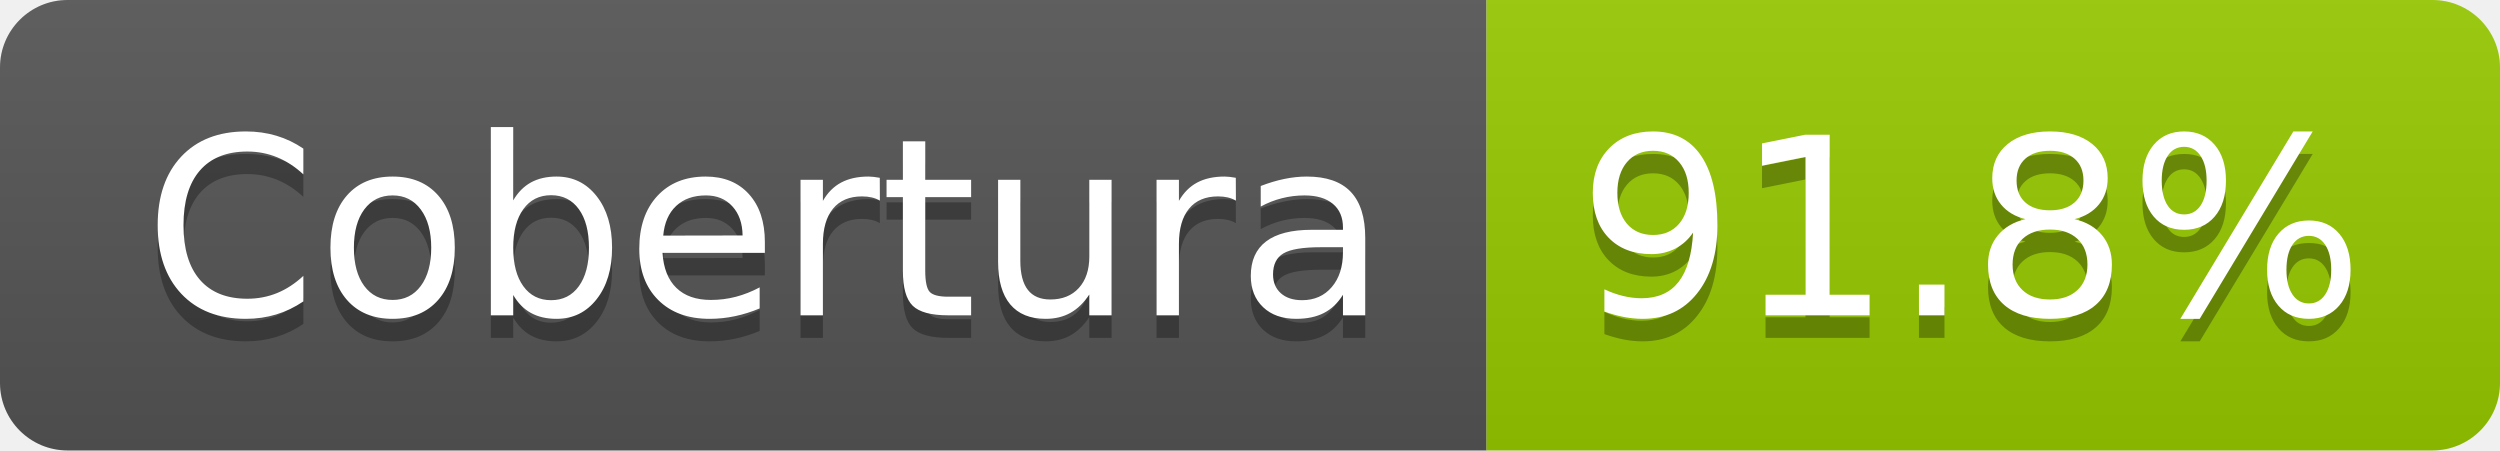
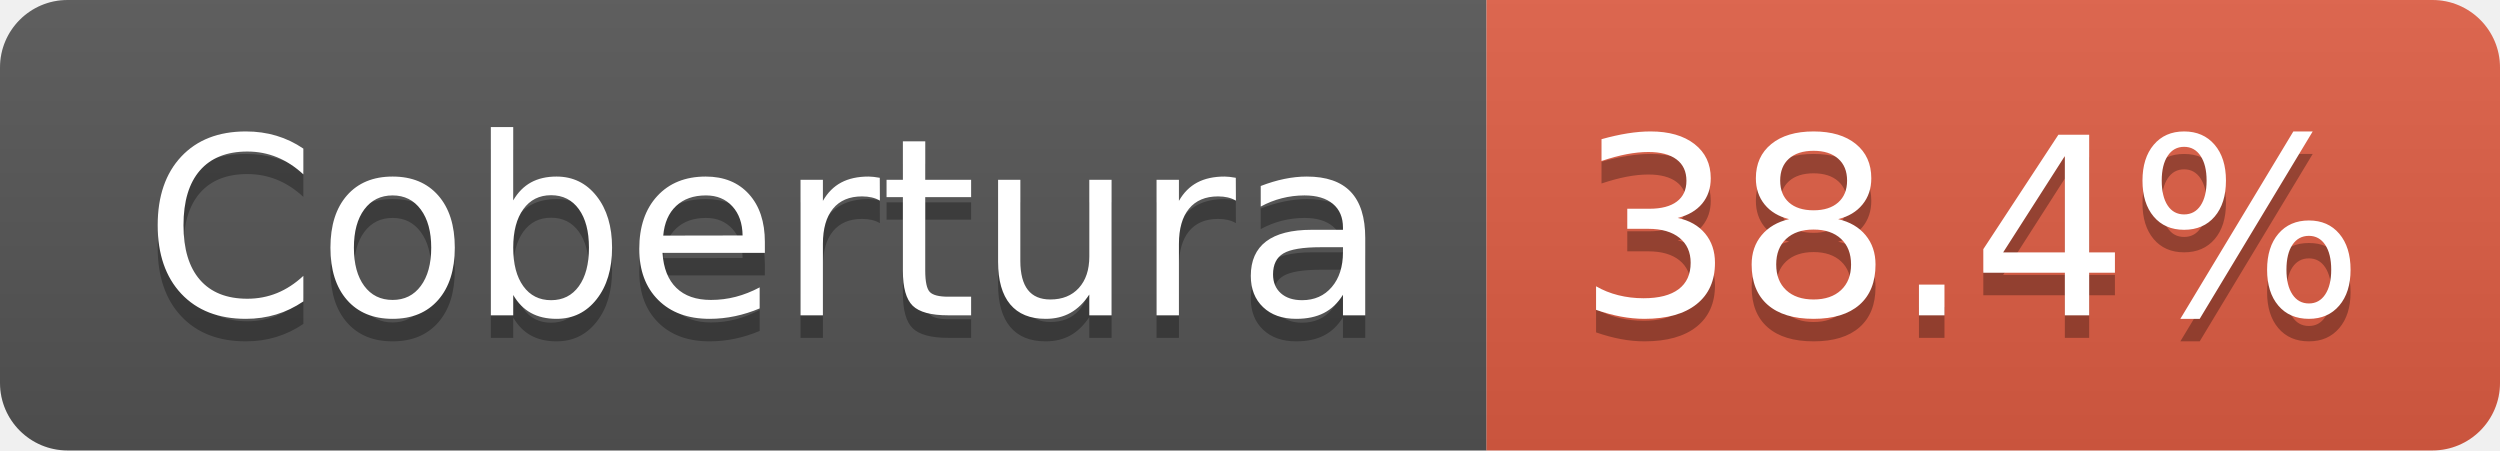
- <svg xmlns="http://www.w3.org/2000/svg" width="111" height="20" role="img" aria-label="Cobertura: 91.8%">
+ <svg xmlns="http://www.w3.org/2000/svg" width="111" height="20" role="img" aria-label="Cobertura: 38.4%">
  <linearGradient id="s" x2="0" y2="100%">
    <stop offset="0" stop-color="#bbb" stop-opacity=".1" />
    <stop offset="1" stop-opacity=".1" />
  </linearGradient>
  <clipPath id="r">
    <rect width="111" height="20" rx="3" fill="#fff" />
  </clipPath>
  <g clip-path="url(#r)">
    <rect width="66" height="20" fill="#555" />
-     <rect x="66" width="45" height="20" fill="#97ca00" />
+     <rect x="66" width="45" height="20" fill="#e05d44" />
    <rect width="111" height="20" fill="url(#s)" />
  </g>
  <g fill="#fff" text-anchor="middle" font-family="Verdana,Geneva,DejaVu Sans,sans-serif" text-rendering="geometricPrecision" font-size="110">
    <text aria-hidden="true" x="340" y="150" fill="#010101" fill-opacity=".3" transform="scale(.1)" textLength="552">Cobertura</text>
    <text x="340" y="140" transform="scale(.1)" fill="#fff" textLength="552">Cobertura</text>
-     <text aria-hidden="true" x="875" y="150" fill="#010101" fill-opacity=".3" transform="scale(.1)" textLength="350">91.8%</text>
-     <text x="875" y="140" transform="scale(.1)" fill="#fff" textLength="350">91.8%</text>
+     <text aria-hidden="true" x="875" y="150" fill="#010101" fill-opacity=".3" transform="scale(.1)" textLength="350">38.4%</text>
+     <text x="875" y="140" transform="scale(.1)" fill="#fff" textLength="350">38.4%</text>
  </g>
</svg>
